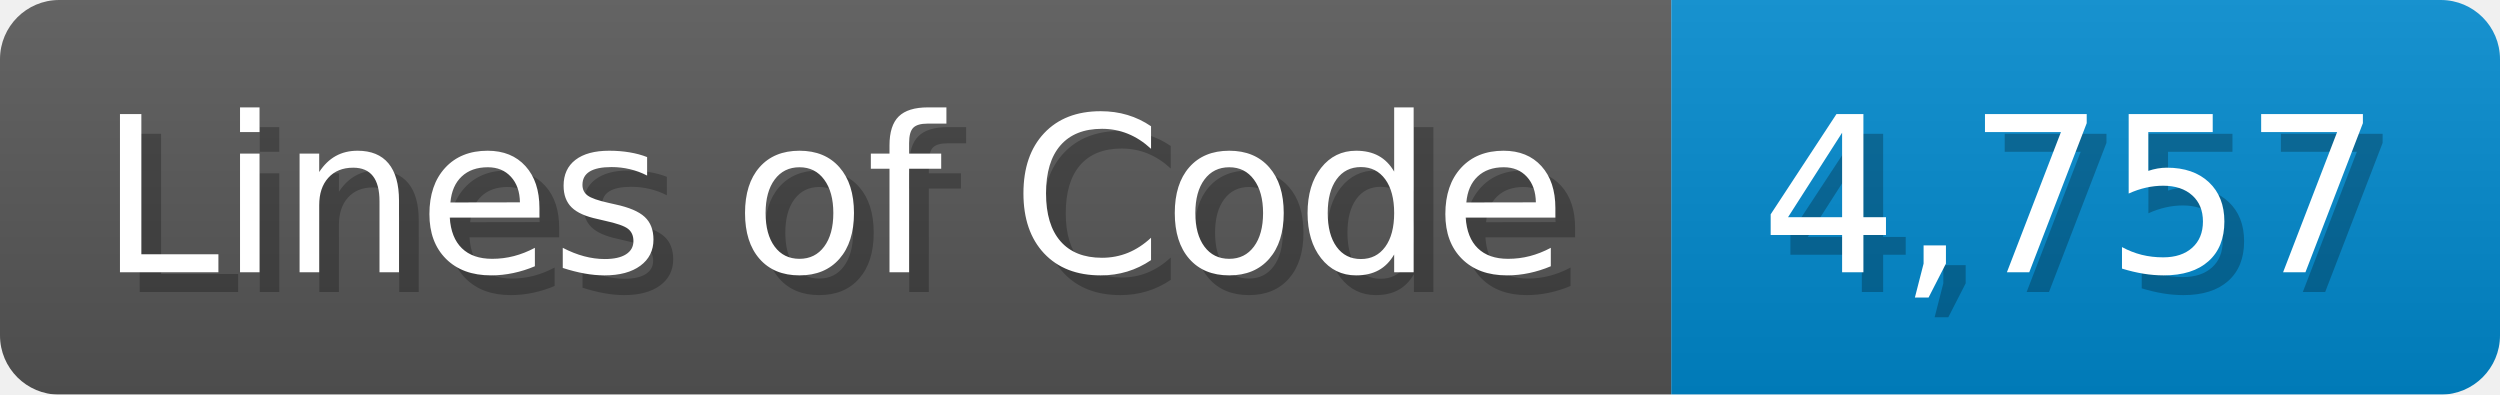
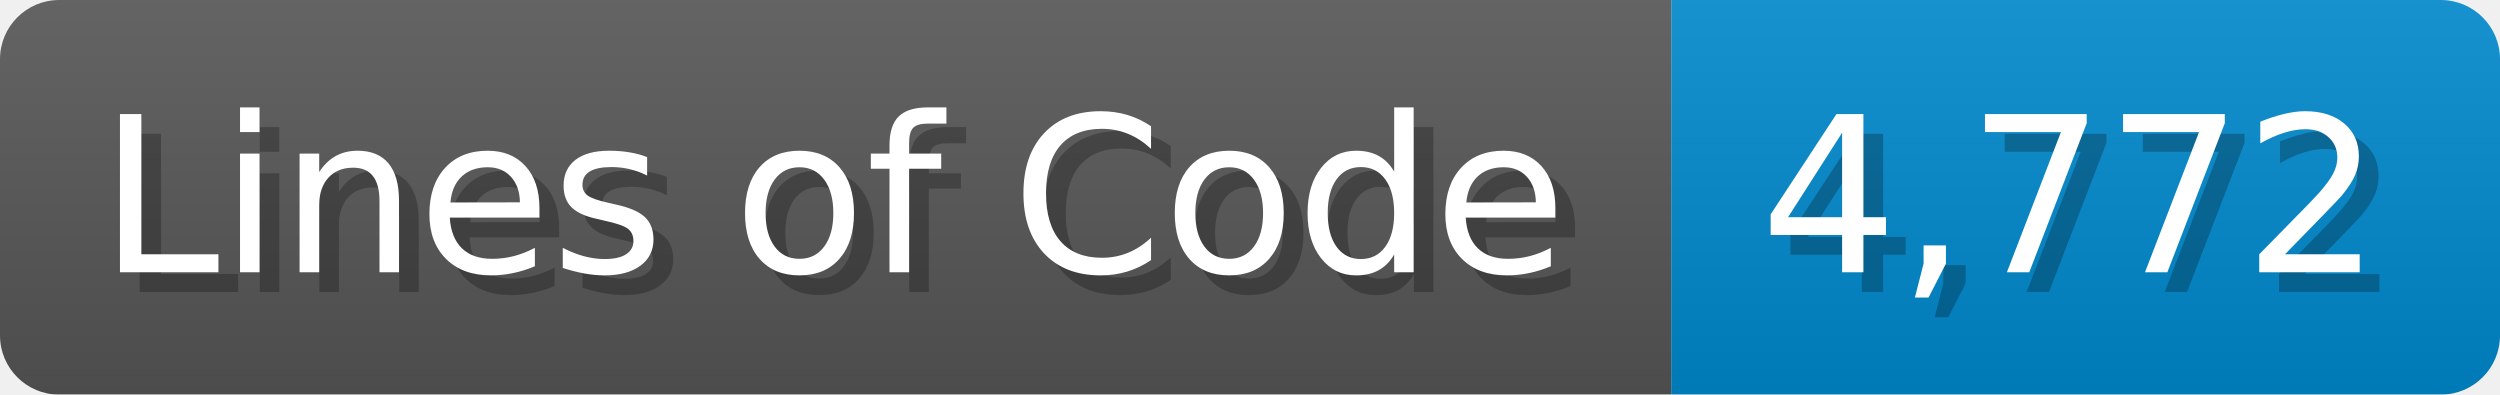
<svg xmlns="http://www.w3.org/2000/svg" width="126.7" height="20" viewBox="0 0 1267 200">
  <linearGradient id="a" x2="0" y2="100%">
    <stop offset="0" stop-opacity=".1" stop-color="#EEE" />
    <stop offset="1" stop-opacity=".1" />
  </linearGradient>
  <mask id="m">
    <rect width="1267" height="200" rx="30" fill="#FFF" />
  </mask>
  <g mask="url(#m)">
    <rect width="847" height="200" fill="#555" />
    <rect width="420" height="200" fill="#08C" x="847" />
    <rect width="1267" height="200" fill="url(#a)" />
  </g>
  <g fill="#fff" text-anchor="start" font-family="Verdana,DejaVu Sans,sans-serif" font-size="110">
    <text x="60" y="148" textLength="747" fill="#000" opacity="0.25">Lines of Code</text>
    <text x="50" y="138" textLength="747">Lines of Code</text>
-     <text x="902" y="148" textLength="320" fill="#000" opacity="0.25">4,757</text>
-     <text x="892" y="138" textLength="320">4,757</text>
+     <text x="902" y="148" textLength="320" fill="#000" opacity="0.25">4,772</text>
+     <text x="892" y="138" textLength="320">4,772</text>
  </g>
</svg>
